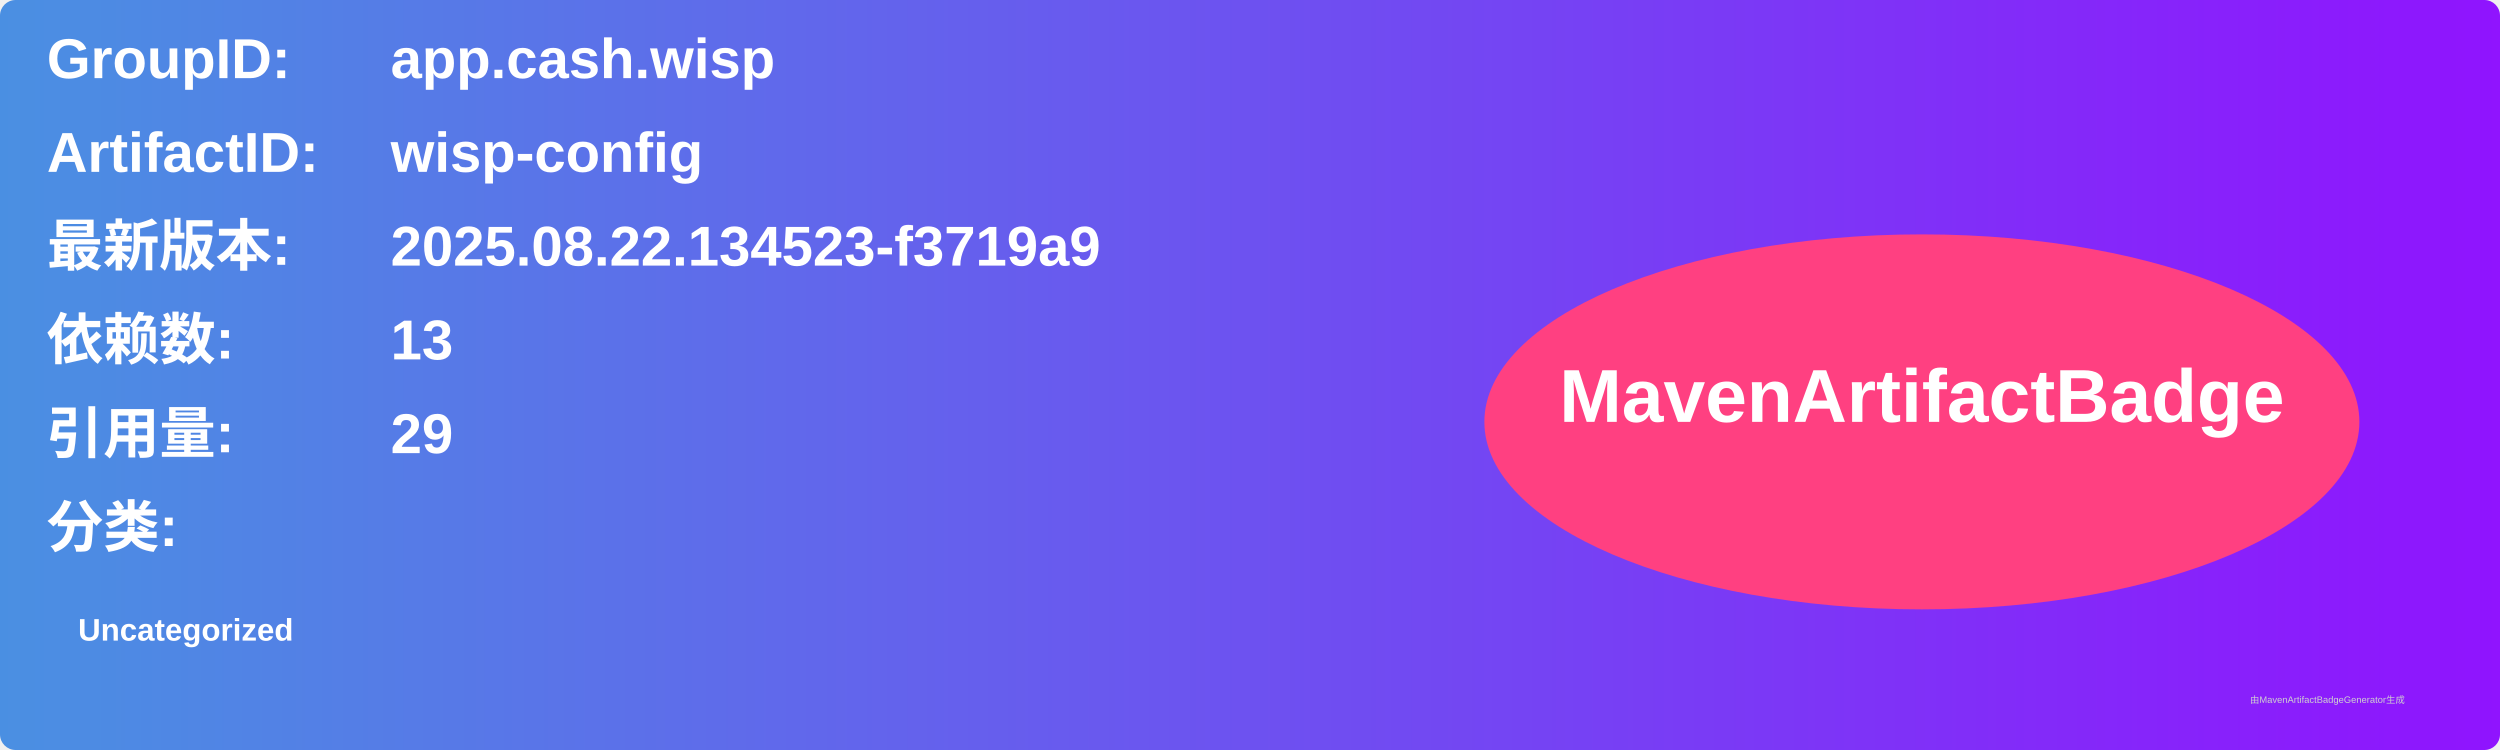
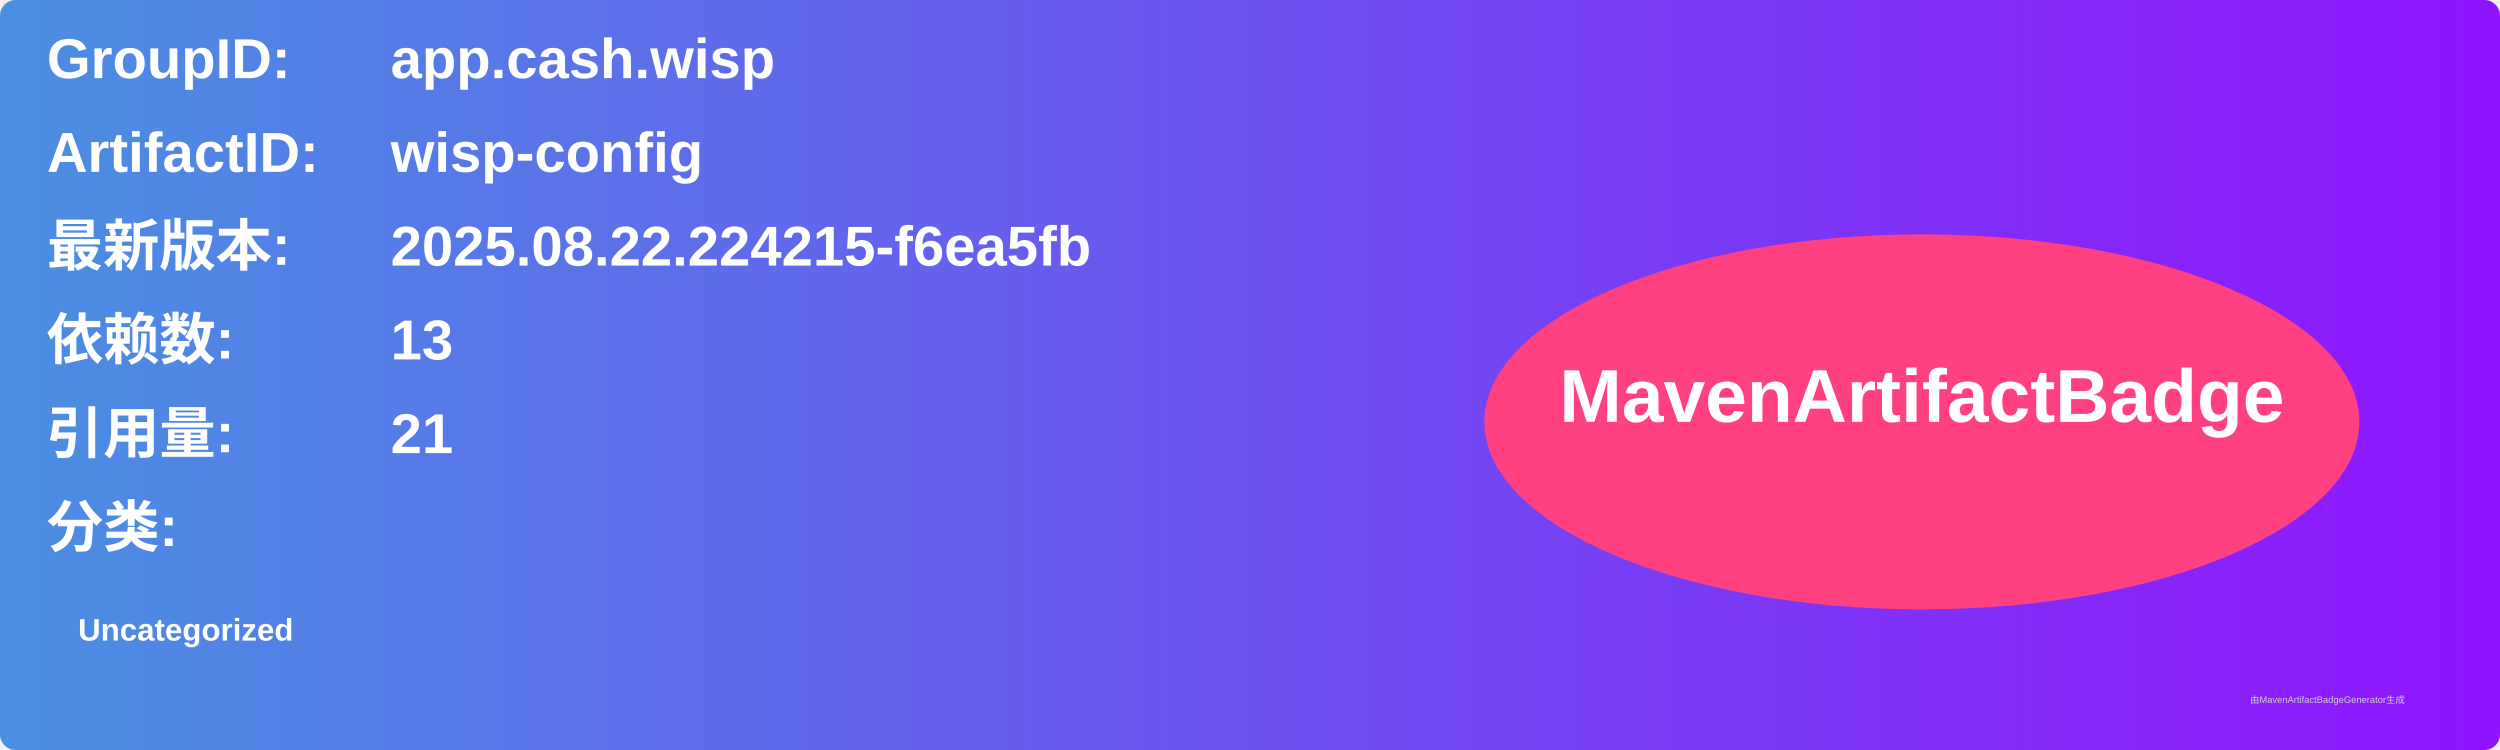
<svg xmlns="http://www.w3.org/2000/svg" width="800" height="240" viewBox="0 0 800 240">
  <linearGradient id="grad" x1="0%" y1="0%" x2="100%" y2="0%">
    <stop offset="0%" stop-color="#4a90e2" />
    <stop offset="100%" stop-color="#9013fe" />
  </linearGradient>
  <rect width="100%" height="100%" rx="5" ry="5" fill="url(#grad)" />
  <g transform="translate(15, 15)">
    <text x="0" y="10" font-family="Arial" font-size="18" fill="white" font-weight="bold" width="260">GroupID:</text>
    <text x="110" y="10" font-family="Arial" font-size="18" fill="white" font-weight="bold" width="460">app.cash.wisp</text>
    <text x="0" y="40" font-family="Arial" font-size="18" fill="white" font-weight="bold" width="260">ArtifactID:</text>
    <text x="110" y="40" font-family="Arial" font-size="18" fill="white" font-weight="bold" width="460">wisp-config</text>
    <text x="0" y="70" font-family="Arial" font-size="18" fill="white" font-weight="bold">最新版本:</text>
    <text x="110" y="70" font-family="Arial" font-size="18" fill="white" font-weight="bold">
-       <tspan font-weight="bold">2025.08.22.134523-f3719a9</tspan>
+       <tspan font-weight="bold">2025.08.22.224215-f6ea5fb</tspan>
    </text>
    <text x="0" y="100" font-family="Arial" font-size="18" fill="white" font-weight="bold">依赖数: </text>
    <text x="110" y="100" font-family="Arial" font-size="18" fill="white">
      <tspan font-weight="bold">13</tspan>
    </text>
    <text x="0" y="130" font-family="Arial" font-size="18" fill="white" font-weight="bold">引用量: </text>
    <text x="110" y="130" font-family="Arial" font-size="18" fill="white">
-       <tspan font-weight="bold">29</tspan>
+       <tspan font-weight="bold">21</tspan>
    </text>
    <text x="0" y="160" font-family="Arial" font-size="18" fill="white" font-weight="bold">分类:</text>
    <text x="10" y="190" font-family="Arial" font-size="10" fill="white">
      <tspan font-weight="bold">Uncategorized</tspan>
    </text>
    <ellipse cx="600" cy="120" rx="140" ry="60" fill="#ff4081" />
    <text x="600" y="120" text-anchor="middle" font-family="Arial" font-size="24" fill="white" font-weight="bold">MavenArtifactBadge</text>
  </g>
  <text x="720" y="225" font-family="Arial" font-size="3" fill="#d0d0d0">由MavenArtifactBadgeGenerator生成</text>
</svg>
